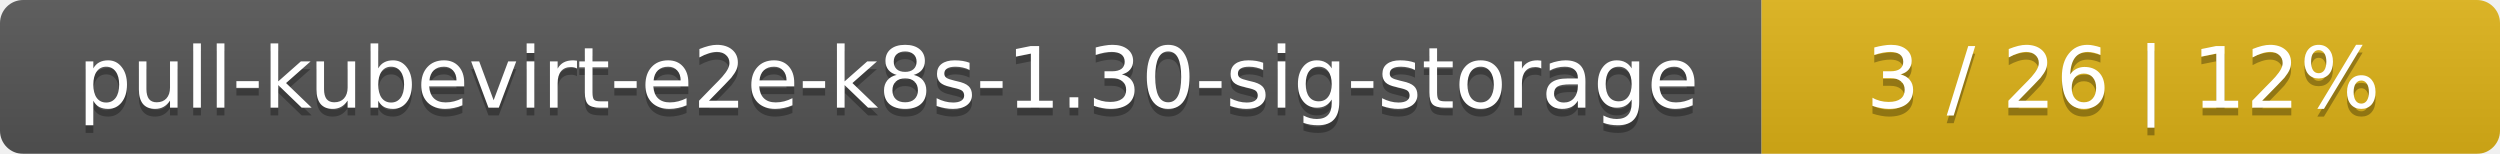
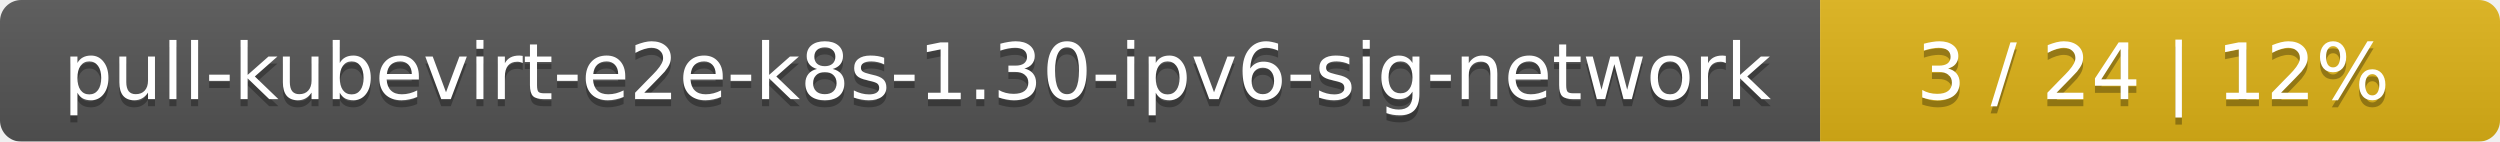
- <svg xmlns="http://www.w3.org/2000/svg" width="325" height="20">
+ <svg xmlns="http://www.w3.org/2000/svg" width="353" height="20">
  <linearGradient id="smooth" x2="0" y2="100%">
    <stop offset="0" stop-color="#bbb" stop-opacity=".1" />
    <stop offset="1" stop-opacity=".1" />
  </linearGradient>
  <mask id="round">
-     <rect width="325" height="20" rx="3" fill="#fff" />
+     <rect width="353" height="20" rx="3" fill="#fff" />
  </mask>
  <g mask="url(#round)">
-     <rect width="229" height="20" fill="#555" />
-     <rect x="229" width="96" height="20" fill="#dfb317" />
-     <rect width="325" height="20" fill="url(#smooth)" />
+     <rect width="257" height="20" fill="#555" />
+     <rect x="257" width="96" height="20" fill="#dfb317" />
+     <rect width="353" height="20" fill="url(#smooth)" />
  </g>
  <g fill="#fff" text-anchor="middle" font-family="DejaVu Sans,Verdana,Geneva,sans-serif" font-size="11">
-     <text x="115.5" y="15" fill="#010101" fill-opacity=".3">pull-kubevirt-e2e-k8s-1.30-sig-storage</text>
-     <text x="115.5" y="14">pull-kubevirt-e2e-k8s-1.30-sig-storage</text>
-     <text x="276" y="15" fill="#010101" fill-opacity=".3">3 / 26    |    12%</text>
-     <text x="276" y="14">3 / 26    |    12%</text>
+     <text x="129.5" y="15" fill="#010101" fill-opacity=".3">pull-kubevirt-e2e-k8s-1.30-ipv6-sig-network</text>
+     <text x="129.5" y="14">pull-kubevirt-e2e-k8s-1.30-ipv6-sig-network</text>
+     <text x="304" y="15" fill="#010101" fill-opacity=".3">3 / 24    |    12%</text>
+     <text x="304" y="14">3 / 24    |    12%</text>
  </g>
</svg>
